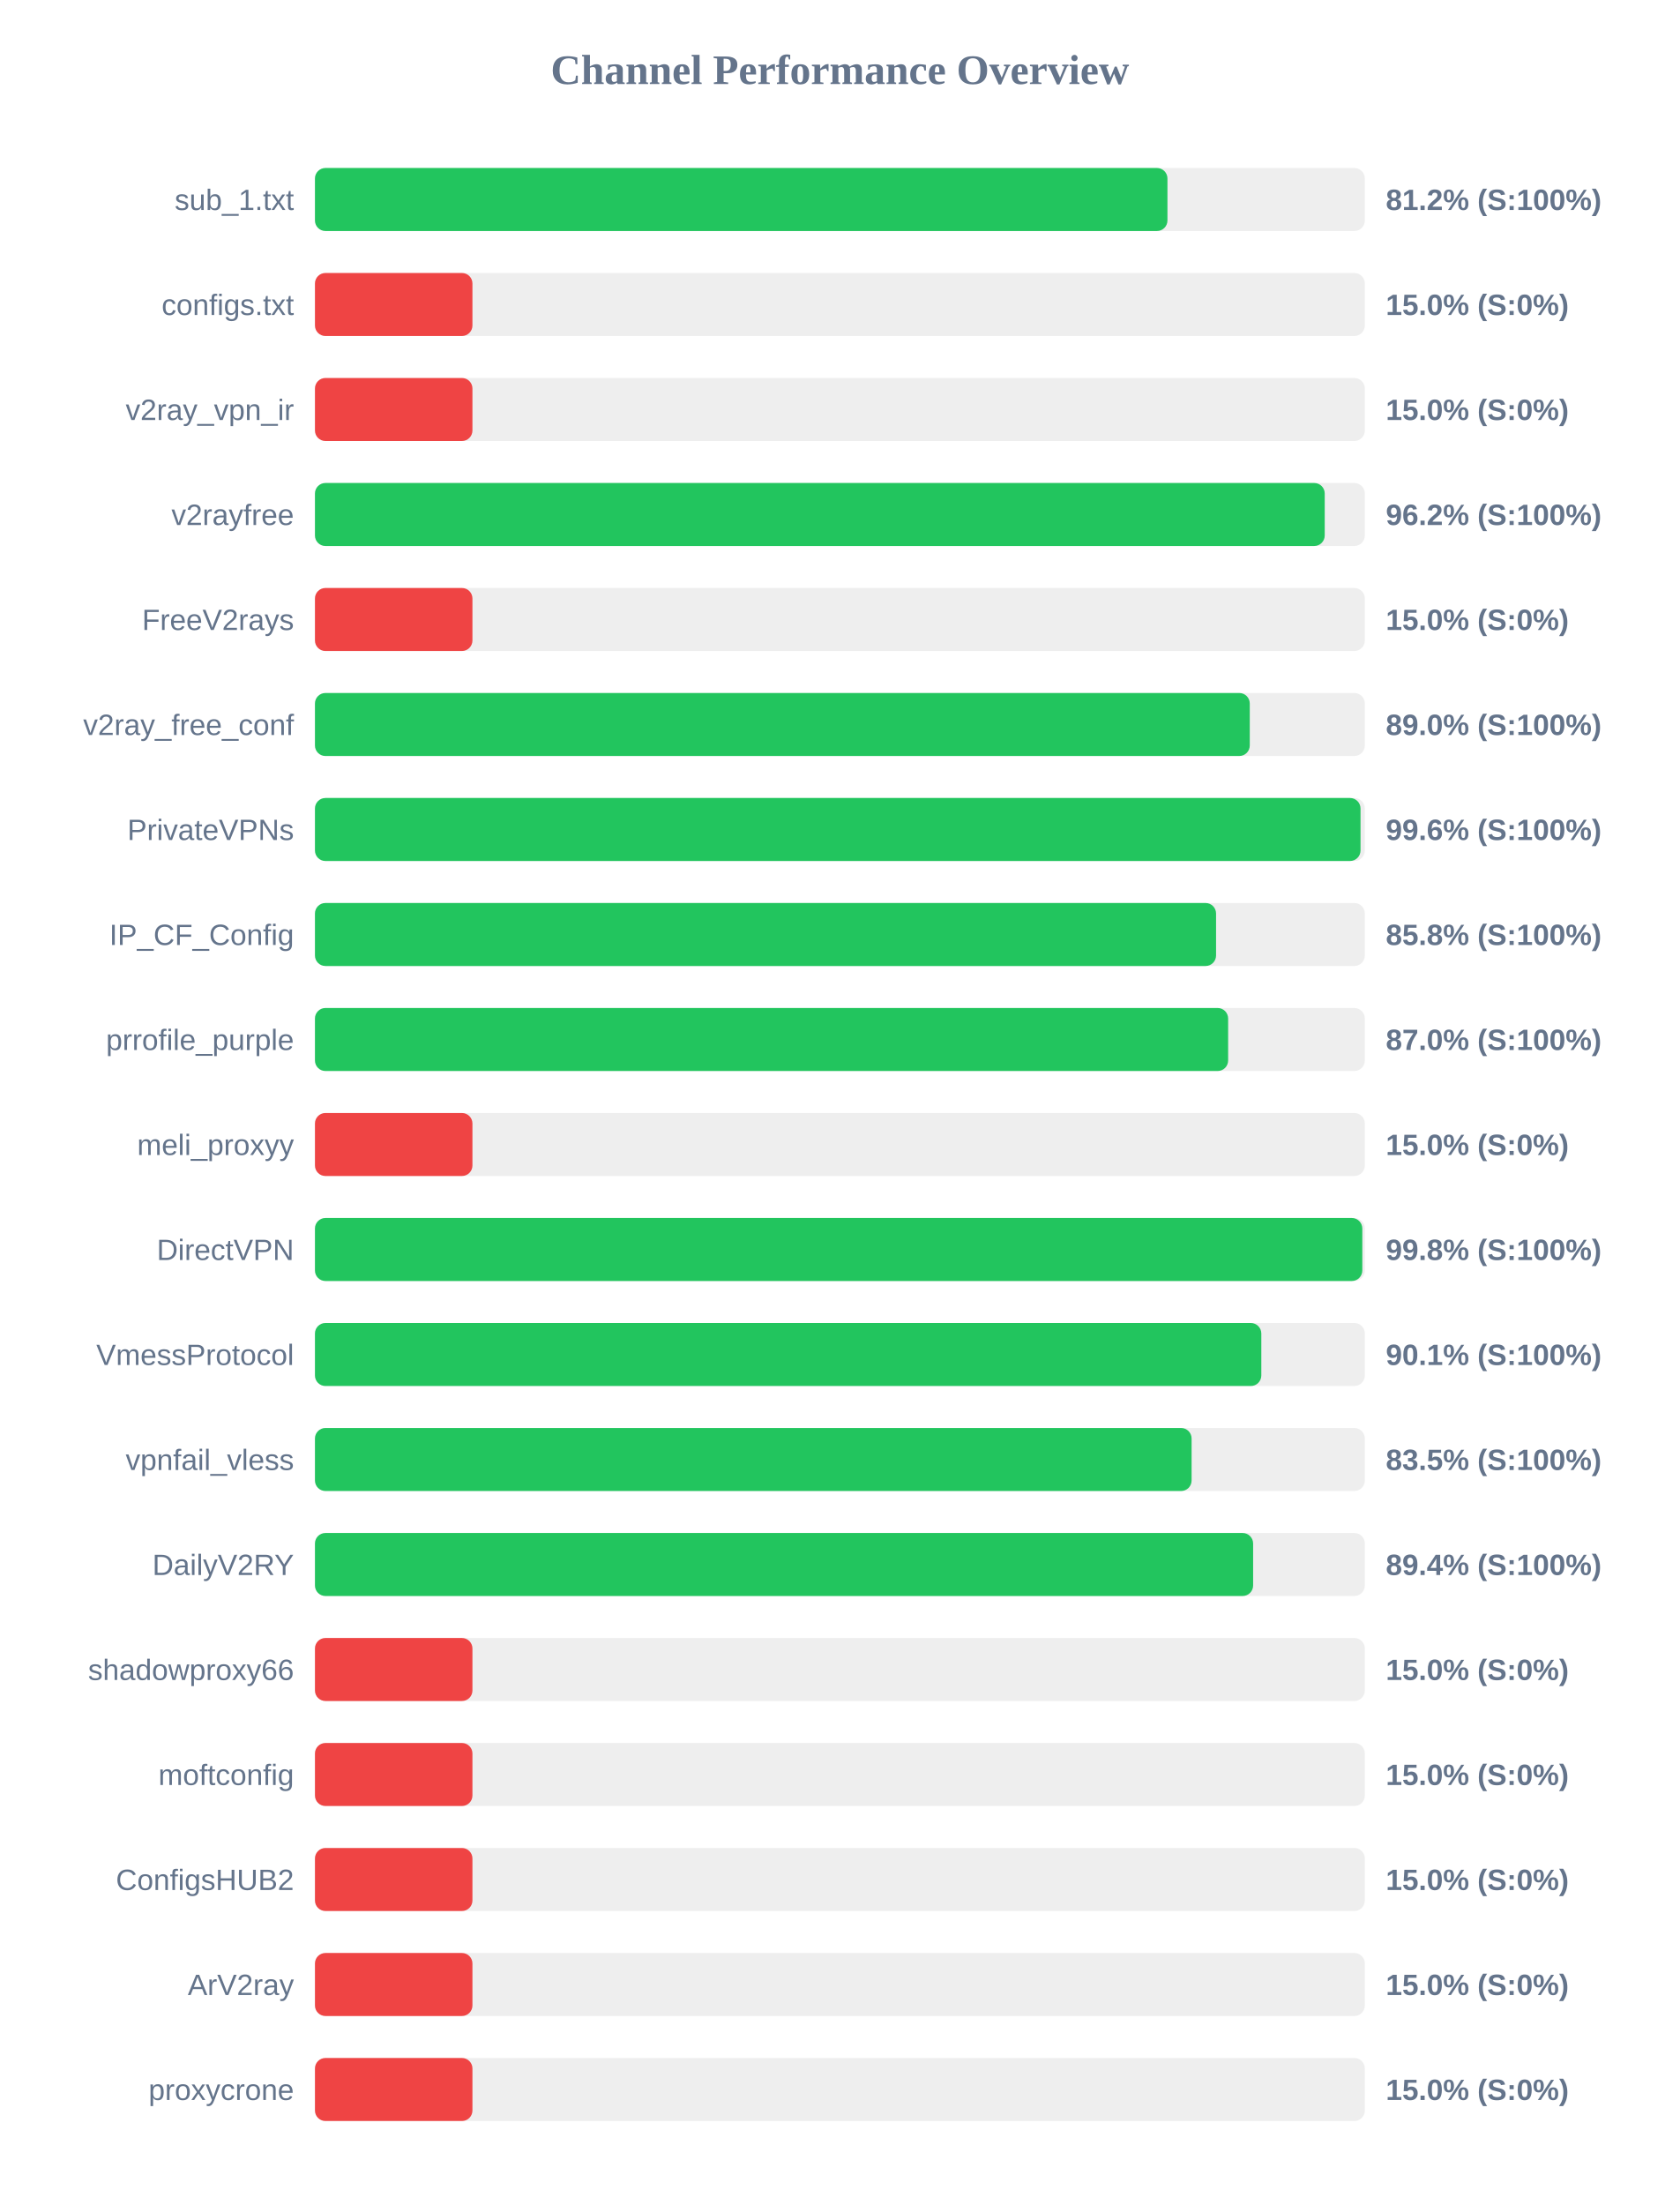
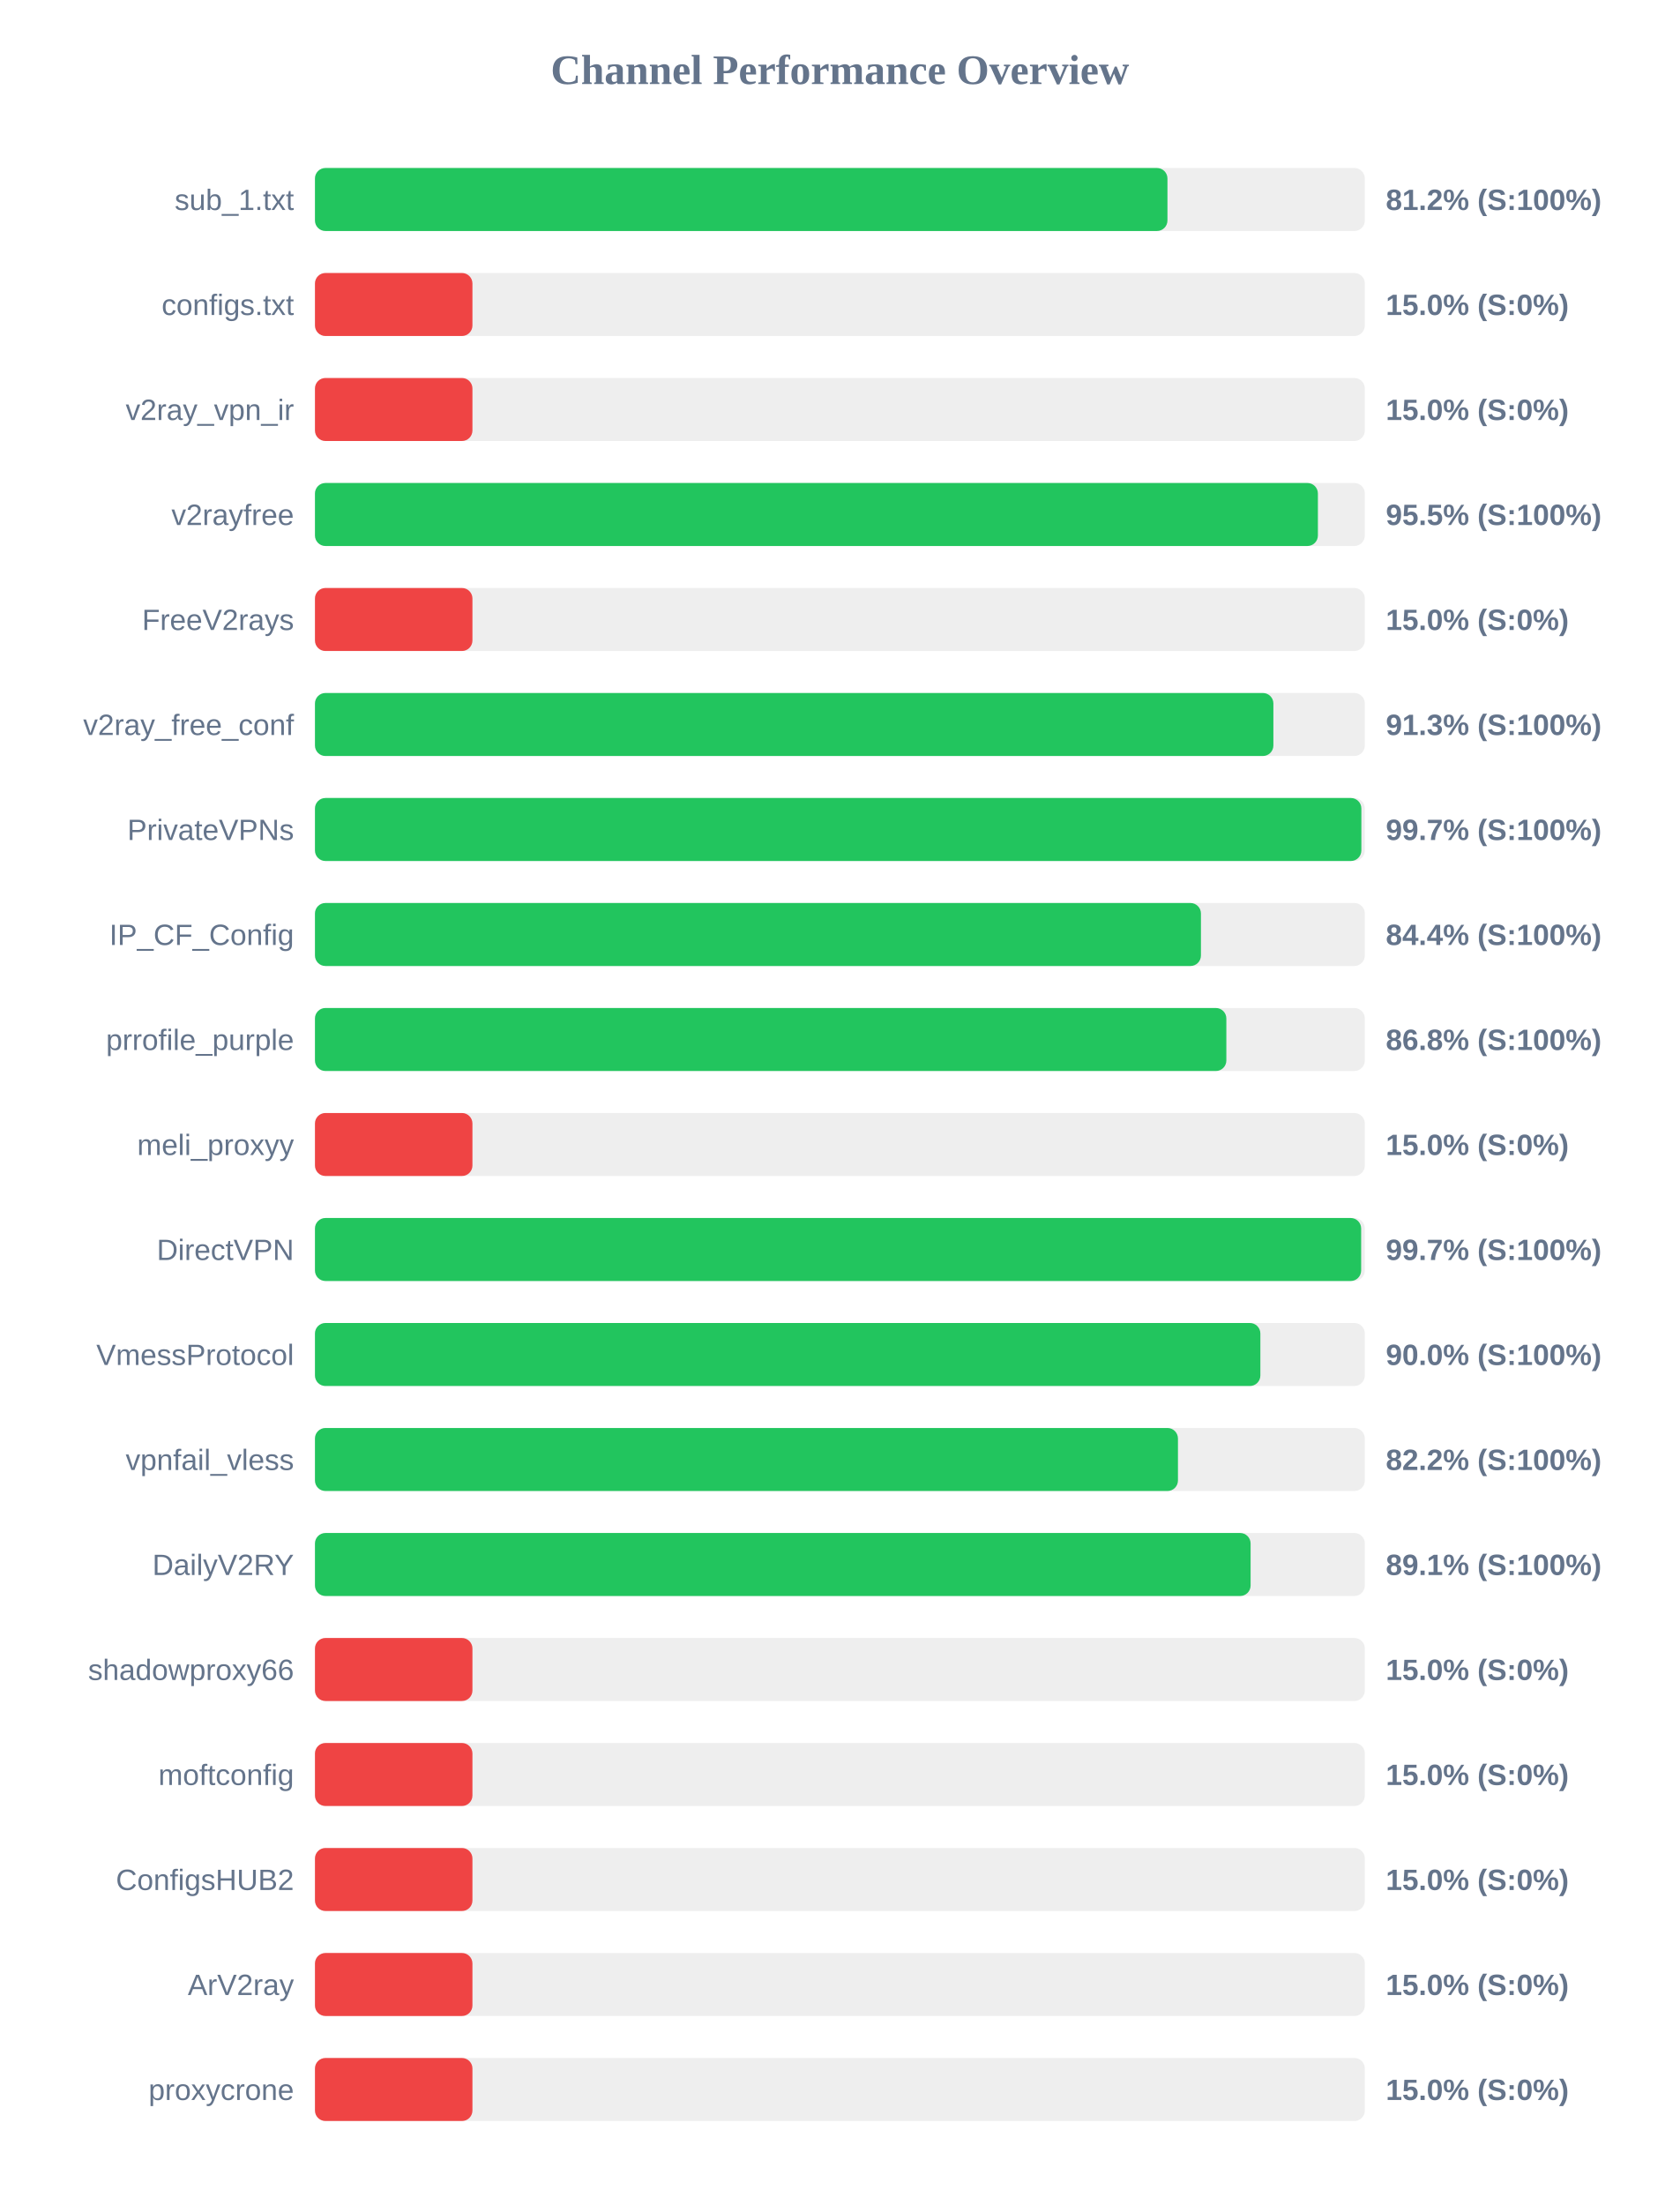
<svg xmlns="http://www.w3.org/2000/svg" width="800" height="1050" version="1.1">
  <style>
        .row { font: 14px Arial; fill: #64748b; }
        .score { font: bold 14px Arial; fill: #64748b; }
    </style>
  <text x="400" y="40" text-anchor="middle" font-size="20px" font-weight="bold" fill="#64748b">Channel Performance Overview</text>
  <rect x="150" y="80" width="500" height="30" fill="#eee" rx="5" />
  <rect x="150" y="80" width="406.0" height="30" fill="#22c55e" rx="5" />
  <text x="140" y="100" text-anchor="end" class="row">sub_1.txt</text>
  <text x="660" y="100" text-anchor="start" class="score">81.2% (S:100%)</text>
  <rect x="150" y="130" width="500" height="30" fill="#eee" rx="5" />
  <rect x="150" y="130" width="75.0" height="30" fill="#ef4444" rx="5" />
  <text x="140" y="150" text-anchor="end" class="row">configs.txt</text>
  <text x="660" y="150" text-anchor="start" class="score">15.0% (S:0%)</text>
  <rect x="150" y="180" width="500" height="30" fill="#eee" rx="5" />
  <rect x="150" y="180" width="75.0" height="30" fill="#ef4444" rx="5" />
  <text x="140" y="200" text-anchor="end" class="row">v2ray_vpn_ir</text>
  <text x="660" y="200" text-anchor="start" class="score">15.0% (S:0%)</text>
  <rect x="150" y="230" width="500" height="30" fill="#eee" rx="5" />
-   <rect x="150" y="230" width="480.9" height="30" fill="#22c55e" rx="5" />
+   <rect x="150" y="230" width="477.65" height="30" fill="#22c55e" rx="5" />
  <text x="140" y="250" text-anchor="end" class="row">v2rayfree</text>
-   <text x="660" y="250" text-anchor="start" class="score">96.2% (S:100%)</text>
+   <text x="660" y="250" text-anchor="start" class="score">95.5% (S:100%)</text>
  <rect x="150" y="280" width="500" height="30" fill="#eee" rx="5" />
  <rect x="150" y="280" width="75.0" height="30" fill="#ef4444" rx="5" />
  <text x="140" y="300" text-anchor="end" class="row">FreeV2rays</text>
  <text x="660" y="300" text-anchor="start" class="score">15.0% (S:0%)</text>
  <rect x="150" y="330" width="500" height="30" fill="#eee" rx="5" />
-   <rect x="150" y="330" width="445.2" height="30" fill="#22c55e" rx="5" />
+   <rect x="150" y="330" width="456.45" height="30" fill="#22c55e" rx="5" />
  <text x="140" y="350" text-anchor="end" class="row">v2ray_free_conf</text>
-   <text x="660" y="350" text-anchor="start" class="score">89.0% (S:100%)</text>
+   <text x="660" y="350" text-anchor="start" class="score">91.3% (S:100%)</text>
  <rect x="150" y="380" width="500" height="30" fill="#eee" rx="5" />
-   <rect x="150" y="380" width="497.95" height="30" fill="#22c55e" rx="5" />
+   <rect x="150" y="380" width="498.35" height="30" fill="#22c55e" rx="5" />
  <text x="140" y="400" text-anchor="end" class="row">PrivateVPNs</text>
-   <text x="660" y="400" text-anchor="start" class="score">99.6% (S:100%)</text>
+   <text x="660" y="400" text-anchor="start" class="score">99.7% (S:100%)</text>
  <rect x="150" y="430" width="500" height="30" fill="#eee" rx="5" />
-   <rect x="150" y="430" width="429.15" height="30" fill="#22c55e" rx="5" />
+   <rect x="150" y="430" width="421.95" height="30" fill="#22c55e" rx="5" />
  <text x="140" y="450" text-anchor="end" class="row">IP_CF_Config</text>
-   <text x="660" y="450" text-anchor="start" class="score">85.8% (S:100%)</text>
+   <text x="660" y="450" text-anchor="start" class="score">84.4% (S:100%)</text>
  <rect x="150" y="480" width="500" height="30" fill="#eee" rx="5" />
-   <rect x="150" y="480" width="434.9" height="30" fill="#22c55e" rx="5" />
+   <rect x="150" y="480" width="434.05" height="30" fill="#22c55e" rx="5" />
  <text x="140" y="500" text-anchor="end" class="row">prrofile_purple</text>
-   <text x="660" y="500" text-anchor="start" class="score">87.0% (S:100%)</text>
+   <text x="660" y="500" text-anchor="start" class="score">86.8% (S:100%)</text>
  <rect x="150" y="530" width="500" height="30" fill="#eee" rx="5" />
  <rect x="150" y="530" width="75.0" height="30" fill="#ef4444" rx="5" />
  <text x="140" y="550" text-anchor="end" class="row">meli_proxyy</text>
  <text x="660" y="550" text-anchor="start" class="score">15.0% (S:0%)</text>
  <rect x="150" y="580" width="500" height="30" fill="#eee" rx="5" />
-   <rect x="150" y="580" width="498.8" height="30" fill="#22c55e" rx="5" />
+   <rect x="150" y="580" width="498.25" height="30" fill="#22c55e" rx="5" />
  <text x="140" y="600" text-anchor="end" class="row">DirectVPN</text>
-   <text x="660" y="600" text-anchor="start" class="score">99.8% (S:100%)</text>
+   <text x="660" y="600" text-anchor="start" class="score">99.7% (S:100%)</text>
  <rect x="150" y="630" width="500" height="30" fill="#eee" rx="5" />
-   <rect x="150" y="630" width="450.7" height="30" fill="#22c55e" rx="5" />
+   <rect x="150" y="630" width="450.25" height="30" fill="#22c55e" rx="5" />
  <text x="140" y="650" text-anchor="end" class="row">VmessProtocol</text>
-   <text x="660" y="650" text-anchor="start" class="score">90.1% (S:100%)</text>
+   <text x="660" y="650" text-anchor="start" class="score">90.0% (S:100%)</text>
  <rect x="150" y="680" width="500" height="30" fill="#eee" rx="5" />
-   <rect x="150" y="680" width="417.5" height="30" fill="#22c55e" rx="5" />
+   <rect x="150" y="680" width="411.0" height="30" fill="#22c55e" rx="5" />
  <text x="140" y="700" text-anchor="end" class="row">vpnfail_vless</text>
-   <text x="660" y="700" text-anchor="start" class="score">83.5% (S:100%)</text>
+   <text x="660" y="700" text-anchor="start" class="score">82.2% (S:100%)</text>
  <rect x="150" y="730" width="500" height="30" fill="#eee" rx="5" />
-   <rect x="150" y="730" width="446.8" height="30" fill="#22c55e" rx="5" />
+   <rect x="150" y="730" width="445.6" height="30" fill="#22c55e" rx="5" />
  <text x="140" y="750" text-anchor="end" class="row">DailyV2RY</text>
-   <text x="660" y="750" text-anchor="start" class="score">89.4% (S:100%)</text>
+   <text x="660" y="750" text-anchor="start" class="score">89.1% (S:100%)</text>
  <rect x="150" y="780" width="500" height="30" fill="#eee" rx="5" />
  <rect x="150" y="780" width="75.0" height="30" fill="#ef4444" rx="5" />
  <text x="140" y="800" text-anchor="end" class="row">shadowproxy66</text>
  <text x="660" y="800" text-anchor="start" class="score">15.0% (S:0%)</text>
  <rect x="150" y="830" width="500" height="30" fill="#eee" rx="5" />
  <rect x="150" y="830" width="75.0" height="30" fill="#ef4444" rx="5" />
  <text x="140" y="850" text-anchor="end" class="row">moftconfig</text>
  <text x="660" y="850" text-anchor="start" class="score">15.0% (S:0%)</text>
  <rect x="150" y="880" width="500" height="30" fill="#eee" rx="5" />
  <rect x="150" y="880" width="75.0" height="30" fill="#ef4444" rx="5" />
  <text x="140" y="900" text-anchor="end" class="row">ConfigsHUB2</text>
  <text x="660" y="900" text-anchor="start" class="score">15.0% (S:0%)</text>
  <rect x="150" y="930" width="500" height="30" fill="#eee" rx="5" />
  <rect x="150" y="930" width="75.0" height="30" fill="#ef4444" rx="5" />
  <text x="140" y="950" text-anchor="end" class="row">ArV2ray</text>
  <text x="660" y="950" text-anchor="start" class="score">15.0% (S:0%)</text>
  <rect x="150" y="980" width="500" height="30" fill="#eee" rx="5" />
  <rect x="150" y="980" width="75.0" height="30" fill="#ef4444" rx="5" />
  <text x="140" y="1000" text-anchor="end" class="row">proxycrone</text>
  <text x="660" y="1000" text-anchor="start" class="score">15.0% (S:0%)</text>
</svg>
